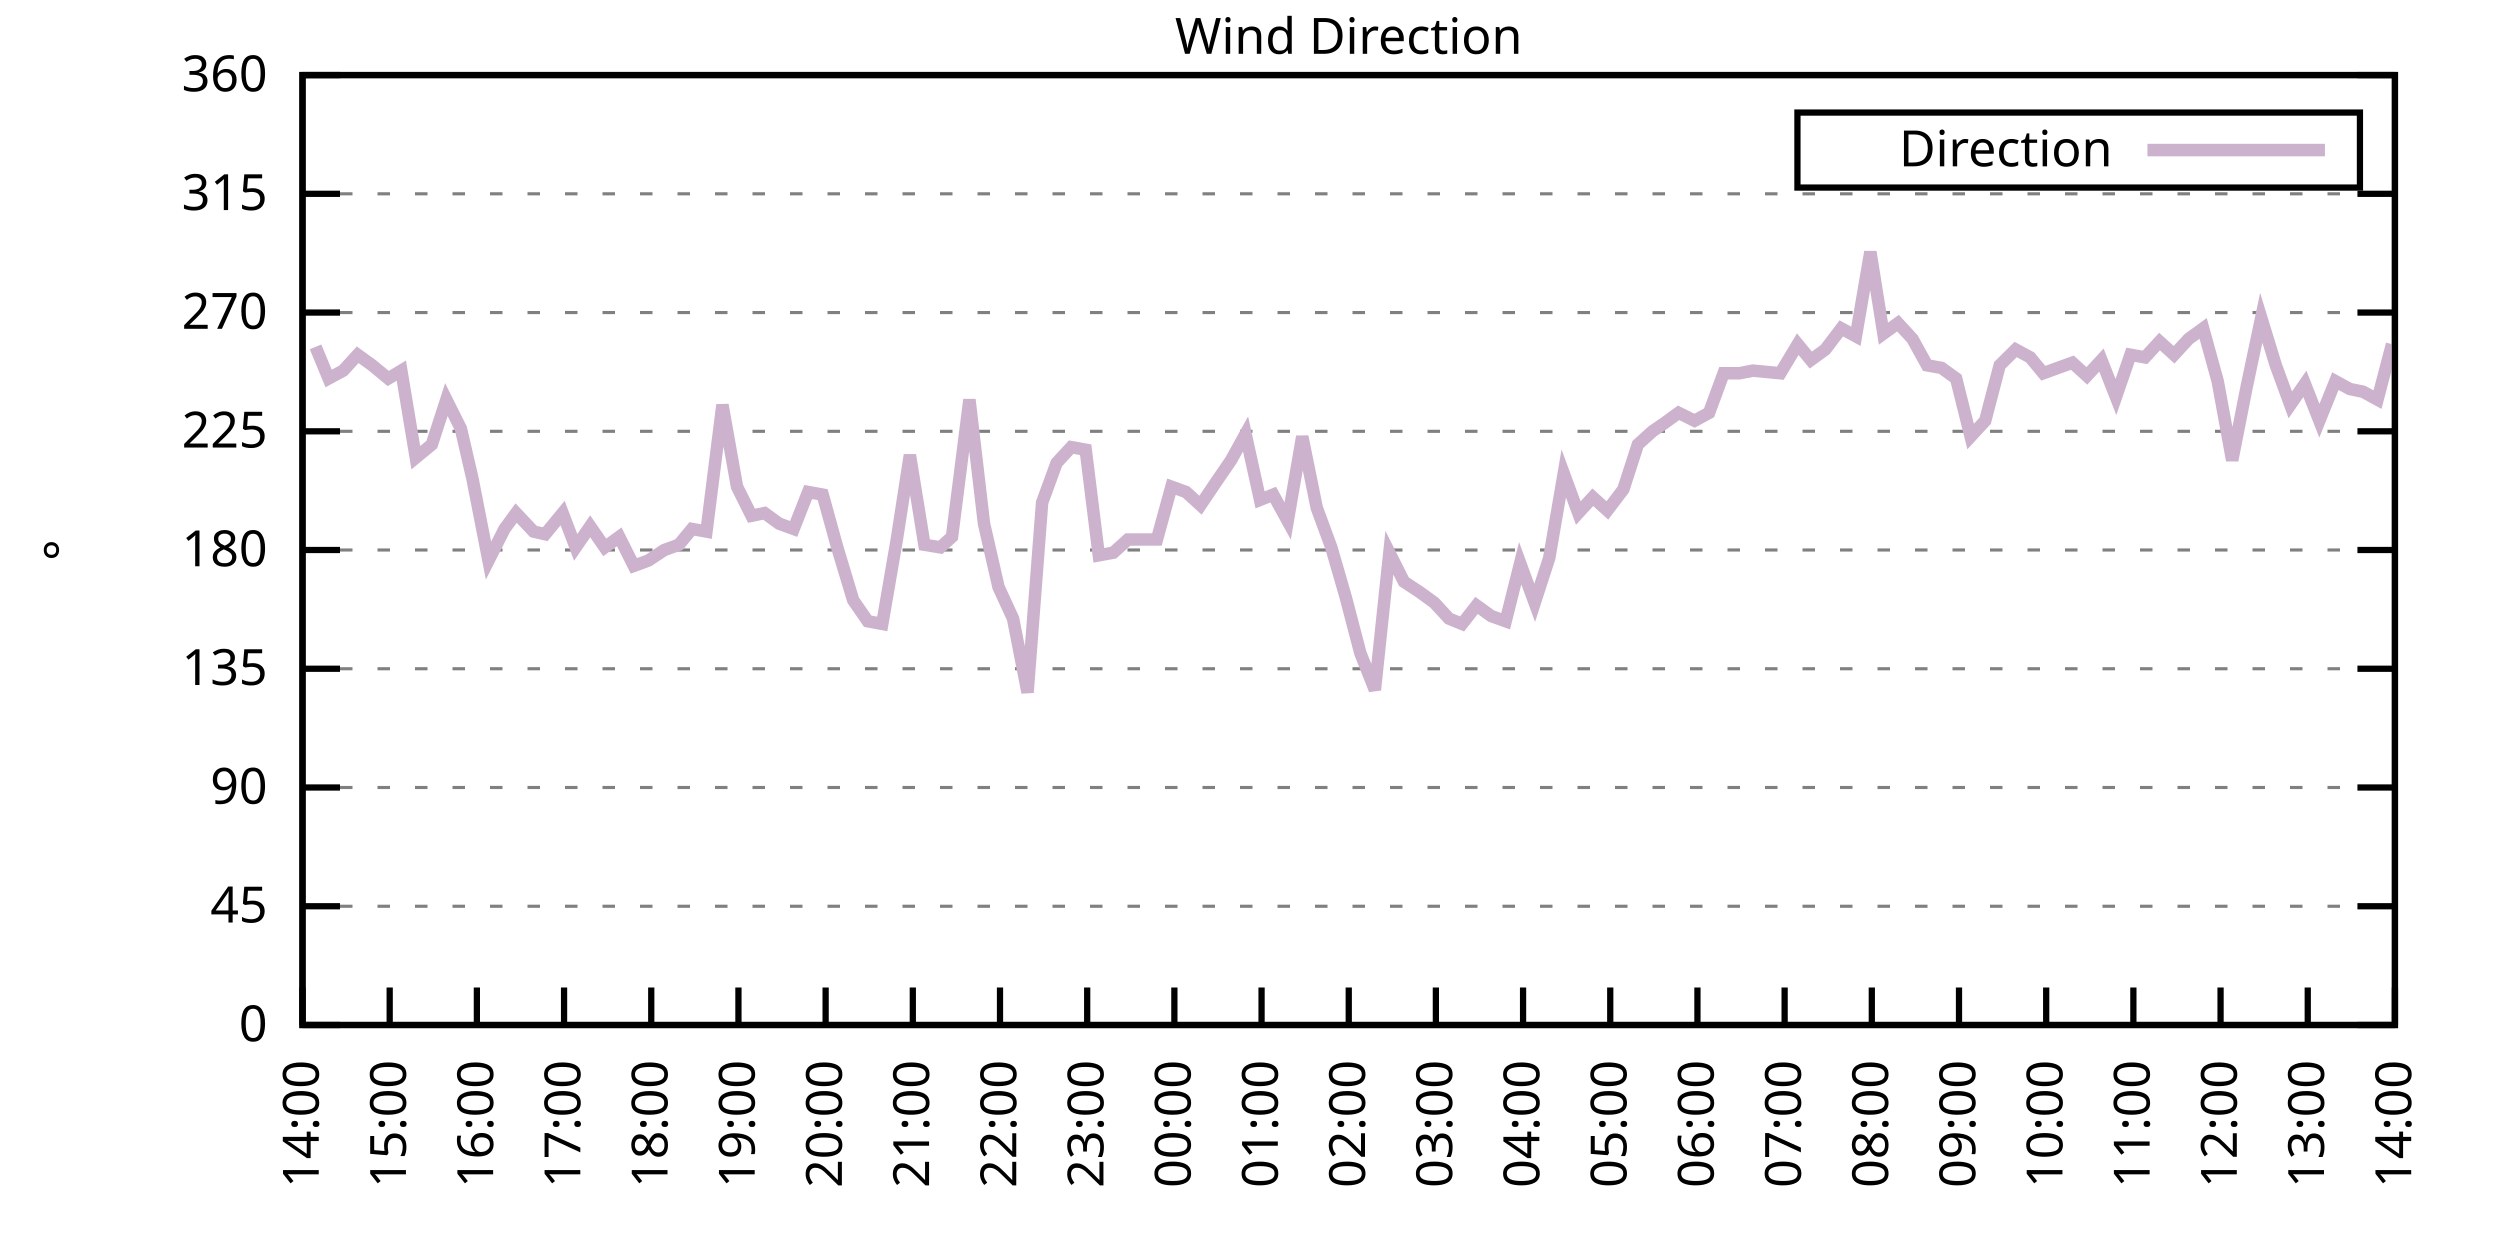
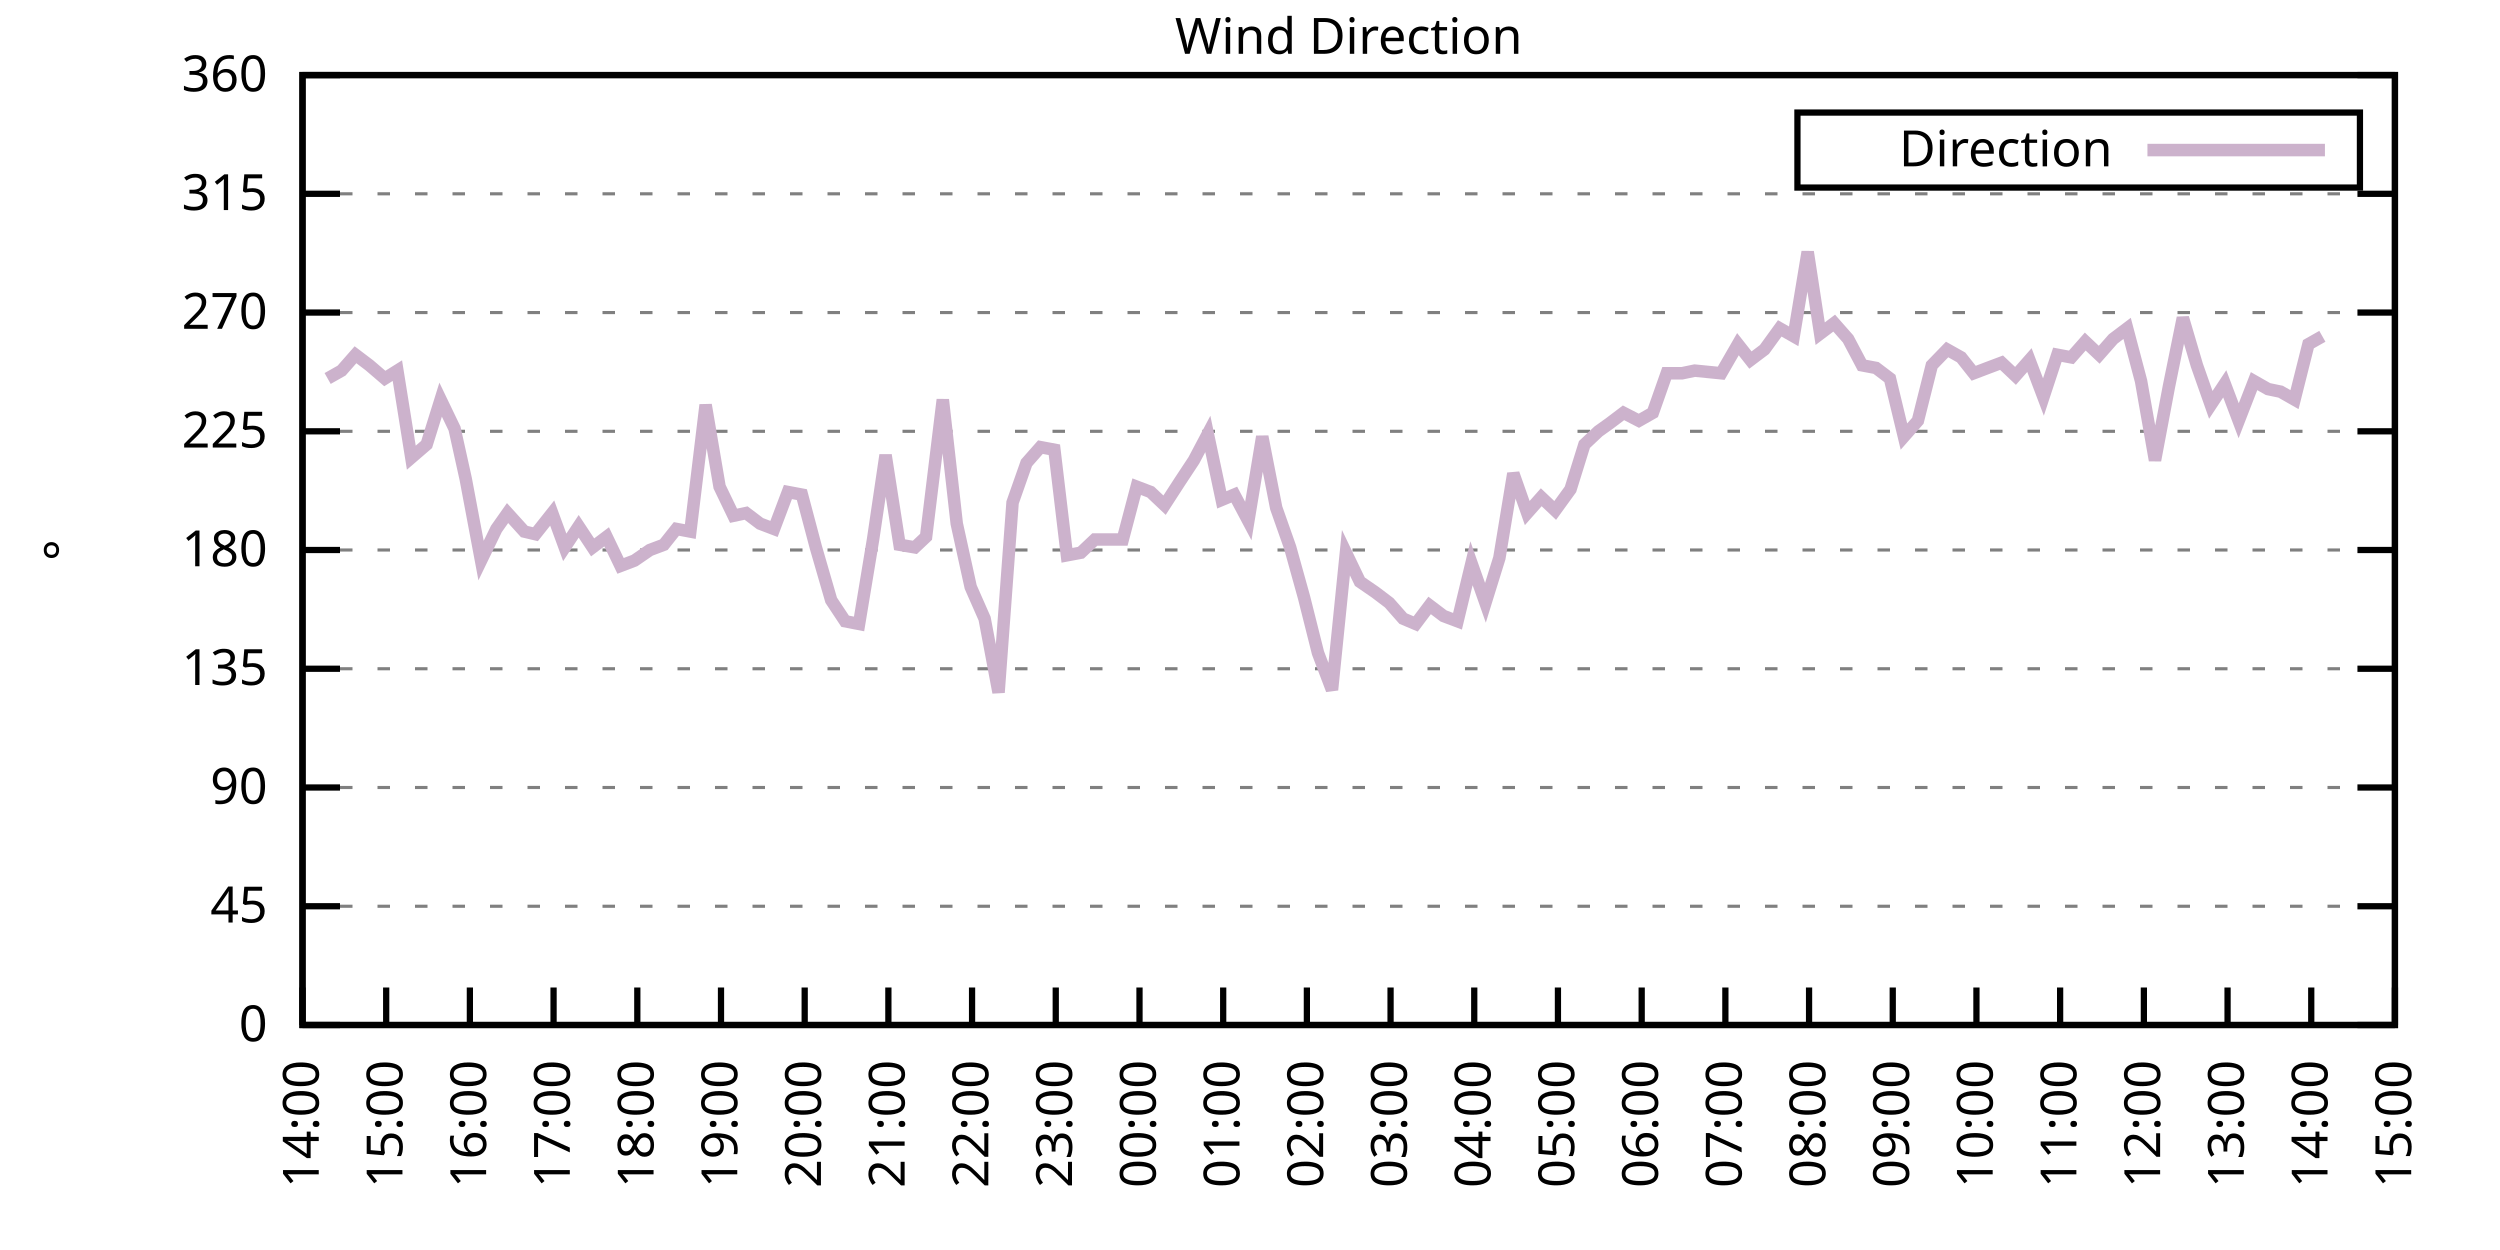
<svg xmlns="http://www.w3.org/2000/svg" xmlns:xlink="http://www.w3.org/1999/xlink" width="400" height="200" viewBox="0 0 400 200">
  <g id="gnuplot_canvas">
    <rect x="0" y="0" width="400" height="200" fill="none" />
    <defs>
      <circle id="gpDot" r="0.5" stroke-width="0.5" stroke="currentColor" />
      <path id="gpPt0" stroke-width="0.333" stroke="currentColor" d="M-1,0 h2 M0,-1 v2" />
      <path id="gpPt1" stroke-width="0.333" stroke="currentColor" d="M-1,-1 L1,1 M1,-1 L-1,1" />
      <path id="gpPt2" stroke-width="0.333" stroke="currentColor" d="M-1,0 L1,0 M0,-1 L0,1 M-1,-1 L1,1 M-1,1 L1,-1" />
      <rect id="gpPt3" stroke-width="0.333" stroke="currentColor" x="-1" y="-1" width="2" height="2" />
      <rect id="gpPt4" stroke-width="0.333" stroke="currentColor" fill="currentColor" x="-1" y="-1" width="2" height="2" />
      <circle id="gpPt5" stroke-width="0.333" stroke="currentColor" cx="0" cy="0" r="1" />
      <use xlink:href="#gpPt5" id="gpPt6" fill="currentColor" stroke="none" />
      <path id="gpPt7" stroke-width="0.333" stroke="currentColor" d="M0,-1.33 L-1.33,0.67 L1.33,0.67 z" />
      <use xlink:href="#gpPt7" id="gpPt8" fill="currentColor" stroke="none" />
      <use xlink:href="#gpPt7" id="gpPt9" stroke="currentColor" transform="rotate(180)" />
      <use xlink:href="#gpPt9" id="gpPt10" fill="currentColor" stroke="none" />
      <use xlink:href="#gpPt3" id="gpPt11" stroke="currentColor" transform="rotate(45)" />
      <use xlink:href="#gpPt11" id="gpPt12" fill="currentColor" stroke="none" />
      <path id="gpPt13" stroke-width="0.333" stroke="currentColor" d="M0,1.330 L1.265,0.411 L0.782,-1.067 L-0.782,-1.076 L-1.265,0.411 z" />
      <use xlink:href="#gpPt13" id="gpPt14" fill="currentColor" stroke="none" />
      <filter id="textbox" filterUnits="objectBoundingBox" x="0" y="0" height="1" width="1">
        <feFlood flood-color="white" flood-opacity="1" result="bgnd" />
        <feComposite in="SourceGraphic" in2="bgnd" operator="atop" />
      </filter>
      <filter id="greybox" filterUnits="objectBoundingBox" x="0" y="0" height="1" width="1">
        <feFlood flood-color="lightgrey" flood-opacity="1" result="grey" />
        <feComposite in="SourceGraphic" in2="grey" operator="atop" />
      </filter>
    </defs>
    <g fill="none" color="white" stroke="currentColor" stroke-width="1.00" stroke-linecap="butt" stroke-linejoin="miter">
</g>
    <g fill="none" color="black" stroke="currentColor" stroke-width="1.00" stroke-linecap="butt" stroke-linejoin="miter">
      <g stroke="none" shape-rendering="crispEdges">
        <polygon fill="rgb(255, 255, 255)" points="48.40,164.00 383.18,164.00 383.18,12.02 48.40,12.02 " />
      </g>
    </g>
    <g fill="none" color="black" stroke="currentColor" stroke-width="1.00" stroke-linecap="butt" stroke-linejoin="miter">
</g>
    <g fill="none" color="black" stroke="black" stroke-width="0.50" stroke-linecap="butt" stroke-linejoin="miter">
</g>
    <g fill="none" color="gray" stroke="currentColor" stroke-width="0.50" stroke-linecap="butt" stroke-linejoin="miter">
      <path stroke="gray" stroke-dasharray="2,4" class="gridline" d="M48.40,164.00 L383.19,164.00  " />
    </g>
    <g fill="none" color="gray" stroke="gray" stroke-width="1.00" stroke-linecap="butt" stroke-linejoin="miter">
</g>
    <g fill="none" color="black" stroke="currentColor" stroke-width="1.00" stroke-linecap="butt" stroke-linejoin="miter">
      <path stroke="black" d="M48.40,164.00 L54.40,164.00 M383.19,164.00 L377.19,164.00  " />
      <g transform="translate(42.80,166.60)" stroke="none" fill="black" font-family="Sans" font-size="8.00" text-anchor="end">
        <text>
          <tspan font-family="Sans"> 0</tspan>
        </text>
      </g>
    </g>
    <g fill="none" color="black" stroke="currentColor" stroke-width="1.00" stroke-linecap="butt" stroke-linejoin="miter">
</g>
    <g fill="none" color="black" stroke="black" stroke-width="0.50" stroke-linecap="butt" stroke-linejoin="miter">
</g>
    <g fill="none" color="gray" stroke="currentColor" stroke-width="0.50" stroke-linecap="butt" stroke-linejoin="miter">
      <path stroke="gray" stroke-dasharray="2,4" class="gridline" d="M48.40,145.00 L383.19,145.00  " />
    </g>
    <g fill="none" color="gray" stroke="gray" stroke-width="1.00" stroke-linecap="butt" stroke-linejoin="miter">
</g>
    <g fill="none" color="black" stroke="currentColor" stroke-width="1.00" stroke-linecap="butt" stroke-linejoin="miter">
      <path stroke="black" d="M48.40,145.00 L54.40,145.00 M383.19,145.00 L377.19,145.00  " />
      <g transform="translate(42.80,147.60)" stroke="none" fill="black" font-family="Sans" font-size="8.00" text-anchor="end">
        <text>
          <tspan font-family="Sans"> 45</tspan>
        </text>
      </g>
    </g>
    <g fill="none" color="black" stroke="currentColor" stroke-width="1.00" stroke-linecap="butt" stroke-linejoin="miter">
</g>
    <g fill="none" color="black" stroke="black" stroke-width="0.50" stroke-linecap="butt" stroke-linejoin="miter">
</g>
    <g fill="none" color="gray" stroke="currentColor" stroke-width="0.50" stroke-linecap="butt" stroke-linejoin="miter">
      <path stroke="gray" stroke-dasharray="2,4" class="gridline" d="M48.40,126.00 L383.19,126.00  " />
    </g>
    <g fill="none" color="gray" stroke="gray" stroke-width="1.00" stroke-linecap="butt" stroke-linejoin="miter">
</g>
    <g fill="none" color="black" stroke="currentColor" stroke-width="1.00" stroke-linecap="butt" stroke-linejoin="miter">
      <path stroke="black" d="M48.40,126.00 L54.40,126.00 M383.19,126.00 L377.19,126.00  " />
      <g transform="translate(42.80,128.60)" stroke="none" fill="black" font-family="Sans" font-size="8.00" text-anchor="end">
        <text>
          <tspan font-family="Sans"> 90</tspan>
        </text>
      </g>
    </g>
    <g fill="none" color="black" stroke="currentColor" stroke-width="1.00" stroke-linecap="butt" stroke-linejoin="miter">
</g>
    <g fill="none" color="black" stroke="black" stroke-width="0.50" stroke-linecap="butt" stroke-linejoin="miter">
</g>
    <g fill="none" color="gray" stroke="currentColor" stroke-width="0.50" stroke-linecap="butt" stroke-linejoin="miter">
      <path stroke="gray" stroke-dasharray="2,4" class="gridline" d="M48.40,107.00 L383.19,107.00  " />
    </g>
    <g fill="none" color="gray" stroke="gray" stroke-width="1.00" stroke-linecap="butt" stroke-linejoin="miter">
</g>
    <g fill="none" color="black" stroke="currentColor" stroke-width="1.00" stroke-linecap="butt" stroke-linejoin="miter">
      <path stroke="black" d="M48.40,107.00 L54.40,107.00 M383.19,107.00 L377.19,107.00  " />
      <g transform="translate(42.80,109.60)" stroke="none" fill="black" font-family="Sans" font-size="8.00" text-anchor="end">
        <text>
          <tspan font-family="Sans"> 135</tspan>
        </text>
      </g>
    </g>
    <g fill="none" color="black" stroke="currentColor" stroke-width="1.00" stroke-linecap="butt" stroke-linejoin="miter">
</g>
    <g fill="none" color="black" stroke="black" stroke-width="0.50" stroke-linecap="butt" stroke-linejoin="miter">
</g>
    <g fill="none" color="gray" stroke="currentColor" stroke-width="0.50" stroke-linecap="butt" stroke-linejoin="miter">
      <path stroke="gray" stroke-dasharray="2,4" class="gridline" d="M48.40,88.00 L383.19,88.00  " />
    </g>
    <g fill="none" color="gray" stroke="gray" stroke-width="1.00" stroke-linecap="butt" stroke-linejoin="miter">
</g>
    <g fill="none" color="black" stroke="currentColor" stroke-width="1.00" stroke-linecap="butt" stroke-linejoin="miter">
      <path stroke="black" d="M48.40,88.00 L54.40,88.00 M383.19,88.00 L377.19,88.00  " />
      <g transform="translate(42.80,90.60)" stroke="none" fill="black" font-family="Sans" font-size="8.00" text-anchor="end">
        <text>
          <tspan font-family="Sans"> 180</tspan>
        </text>
      </g>
    </g>
    <g fill="none" color="black" stroke="currentColor" stroke-width="1.00" stroke-linecap="butt" stroke-linejoin="miter">
</g>
    <g fill="none" color="black" stroke="black" stroke-width="0.50" stroke-linecap="butt" stroke-linejoin="miter">
</g>
    <g fill="none" color="gray" stroke="currentColor" stroke-width="0.50" stroke-linecap="butt" stroke-linejoin="miter">
      <path stroke="gray" stroke-dasharray="2,4" class="gridline" d="M48.40,69.01 L383.19,69.01  " />
    </g>
    <g fill="none" color="gray" stroke="gray" stroke-width="1.00" stroke-linecap="butt" stroke-linejoin="miter">
</g>
    <g fill="none" color="black" stroke="currentColor" stroke-width="1.00" stroke-linecap="butt" stroke-linejoin="miter">
      <path stroke="black" d="M48.40,69.01 L54.40,69.01 M383.19,69.01 L377.19,69.01  " />
      <g transform="translate(42.80,71.61)" stroke="none" fill="black" font-family="Sans" font-size="8.00" text-anchor="end">
        <text>
          <tspan font-family="Sans"> 225</tspan>
        </text>
      </g>
    </g>
    <g fill="none" color="black" stroke="currentColor" stroke-width="1.00" stroke-linecap="butt" stroke-linejoin="miter">
</g>
    <g fill="none" color="black" stroke="black" stroke-width="0.50" stroke-linecap="butt" stroke-linejoin="miter">
</g>
    <g fill="none" color="gray" stroke="currentColor" stroke-width="0.50" stroke-linecap="butt" stroke-linejoin="miter">
      <path stroke="gray" stroke-dasharray="2,4" class="gridline" d="M48.40,50.01 L383.19,50.01  " />
    </g>
    <g fill="none" color="gray" stroke="gray" stroke-width="1.00" stroke-linecap="butt" stroke-linejoin="miter">
</g>
    <g fill="none" color="black" stroke="currentColor" stroke-width="1.00" stroke-linecap="butt" stroke-linejoin="miter">
      <path stroke="black" d="M48.40,50.01 L54.40,50.01 M383.19,50.01 L377.19,50.01  " />
      <g transform="translate(42.80,52.61)" stroke="none" fill="black" font-family="Sans" font-size="8.00" text-anchor="end">
        <text>
          <tspan font-family="Sans"> 270</tspan>
        </text>
      </g>
    </g>
    <g fill="none" color="black" stroke="currentColor" stroke-width="1.00" stroke-linecap="butt" stroke-linejoin="miter">
</g>
    <g fill="none" color="black" stroke="black" stroke-width="0.50" stroke-linecap="butt" stroke-linejoin="miter">
</g>
    <g fill="none" color="gray" stroke="currentColor" stroke-width="0.50" stroke-linecap="butt" stroke-linejoin="miter">
      <path stroke="gray" stroke-dasharray="2,4" class="gridline" d="M48.40,31.01 L383.19,31.01  " />
    </g>
    <g fill="none" color="gray" stroke="gray" stroke-width="1.00" stroke-linecap="butt" stroke-linejoin="miter">
</g>
    <g fill="none" color="black" stroke="currentColor" stroke-width="1.00" stroke-linecap="butt" stroke-linejoin="miter">
      <path stroke="black" d="M48.40,31.01 L54.40,31.01 M383.19,31.01 L377.19,31.01  " />
      <g transform="translate(42.80,33.61)" stroke="none" fill="black" font-family="Sans" font-size="8.00" text-anchor="end">
        <text>
          <tspan font-family="Sans"> 315</tspan>
        </text>
      </g>
    </g>
    <g fill="none" color="black" stroke="currentColor" stroke-width="1.00" stroke-linecap="butt" stroke-linejoin="miter">
</g>
    <g fill="none" color="black" stroke="black" stroke-width="0.50" stroke-linecap="butt" stroke-linejoin="miter">
</g>
    <g fill="none" color="gray" stroke="currentColor" stroke-width="0.50" stroke-linecap="butt" stroke-linejoin="miter">
      <path stroke="gray" stroke-dasharray="2,4" class="gridline" d="M48.40,12.01 L383.19,12.01  " />
    </g>
    <g fill="none" color="gray" stroke="gray" stroke-width="1.00" stroke-linecap="butt" stroke-linejoin="miter">
</g>
    <g fill="none" color="black" stroke="currentColor" stroke-width="1.00" stroke-linecap="butt" stroke-linejoin="miter">
      <path stroke="black" d="M48.40,12.01 L54.40,12.01 M383.19,12.01 L377.19,12.01  " />
      <g transform="translate(42.80,14.61)" stroke="none" fill="black" font-family="Sans" font-size="8.00" text-anchor="end">
        <text>
          <tspan font-family="Sans"> 360</tspan>
        </text>
      </g>
    </g>
    <g fill="none" color="black" stroke="currentColor" stroke-width="1.00" stroke-linecap="butt" stroke-linejoin="miter">
      <path stroke="black" d="M48.40,164.00 L48.40,158.00  " />
      <g transform="translate(51.00,169.60) rotate(270.00)" stroke="none" fill="black" font-family="Sans" font-size="8.00" text-anchor="end">
        <text>
          <tspan font-family="Sans">14:00</tspan>
        </text>
      </g>
    </g>
    <g fill="none" color="black" stroke="currentColor" stroke-width="1.00" stroke-linecap="butt" stroke-linejoin="miter">
-       <path stroke="black" d="M62.35,164.00 L62.35,158.00  " />
-       <g transform="translate(64.95,169.60) rotate(270.00)" stroke="none" fill="black" font-family="Sans" font-size="8.00" text-anchor="end">
+       <path stroke="black" d="M61.79,164.00 L61.79,158.00  " />
+       <g transform="translate(64.39,169.60) rotate(270.00)" stroke="none" fill="black" font-family="Sans" font-size="8.00" text-anchor="end">
        <text>
          <tspan font-family="Sans">15:00</tspan>
        </text>
      </g>
    </g>
    <g fill="none" color="black" stroke="currentColor" stroke-width="1.00" stroke-linecap="butt" stroke-linejoin="miter">
-       <path stroke="black" d="M76.30,164.00 L76.30,158.00  " />
-       <g transform="translate(78.90,169.60) rotate(270.00)" stroke="none" fill="black" font-family="Sans" font-size="8.00" text-anchor="end">
+       <path stroke="black" d="M75.18,164.00 L75.18,158.00  " />
+       <g transform="translate(77.78,169.60) rotate(270.00)" stroke="none" fill="black" font-family="Sans" font-size="8.00" text-anchor="end">
        <text>
          <tspan font-family="Sans">16:00</tspan>
        </text>
      </g>
    </g>
    <g fill="none" color="black" stroke="currentColor" stroke-width="1.00" stroke-linecap="butt" stroke-linejoin="miter">
-       <path stroke="black" d="M90.25,164.00 L90.25,158.00  " />
-       <g transform="translate(92.85,169.60) rotate(270.00)" stroke="none" fill="black" font-family="Sans" font-size="8.00" text-anchor="end">
+       <path stroke="black" d="M88.57,164.00 L88.57,158.00  " />
+       <g transform="translate(91.17,169.60) rotate(270.00)" stroke="none" fill="black" font-family="Sans" font-size="8.00" text-anchor="end">
        <text>
          <tspan font-family="Sans">17:00</tspan>
        </text>
      </g>
    </g>
    <g fill="none" color="black" stroke="currentColor" stroke-width="1.00" stroke-linecap="butt" stroke-linejoin="miter">
-       <path stroke="black" d="M104.20,164.00 L104.20,158.00  " />
-       <g transform="translate(106.80,169.60) rotate(270.00)" stroke="none" fill="black" font-family="Sans" font-size="8.00" text-anchor="end">
+       <path stroke="black" d="M101.97,164.00 L101.97,158.00  " />
+       <g transform="translate(104.57,169.60) rotate(270.00)" stroke="none" fill="black" font-family="Sans" font-size="8.00" text-anchor="end">
        <text>
          <tspan font-family="Sans">18:00</tspan>
        </text>
      </g>
    </g>
    <g fill="none" color="black" stroke="currentColor" stroke-width="1.00" stroke-linecap="butt" stroke-linejoin="miter">
-       <path stroke="black" d="M118.15,164.00 L118.15,158.00  " />
-       <g transform="translate(120.75,169.60) rotate(270.00)" stroke="none" fill="black" font-family="Sans" font-size="8.00" text-anchor="end">
+       <path stroke="black" d="M115.36,164.00 L115.36,158.00  " />
+       <g transform="translate(117.96,169.60) rotate(270.00)" stroke="none" fill="black" font-family="Sans" font-size="8.00" text-anchor="end">
        <text>
          <tspan font-family="Sans">19:00</tspan>
        </text>
      </g>
    </g>
    <g fill="none" color="black" stroke="currentColor" stroke-width="1.00" stroke-linecap="butt" stroke-linejoin="miter">
-       <path stroke="black" d="M132.10,164.00 L132.10,158.00  " />
-       <g transform="translate(134.70,169.60) rotate(270.00)" stroke="none" fill="black" font-family="Sans" font-size="8.00" text-anchor="end">
+       <path stroke="black" d="M128.75,164.00 L128.75,158.00  " />
+       <g transform="translate(131.35,169.60) rotate(270.00)" stroke="none" fill="black" font-family="Sans" font-size="8.00" text-anchor="end">
        <text>
          <tspan font-family="Sans">20:00</tspan>
        </text>
      </g>
    </g>
    <g fill="none" color="black" stroke="currentColor" stroke-width="1.00" stroke-linecap="butt" stroke-linejoin="miter">
-       <path stroke="black" d="M146.05,164.00 L146.05,158.00  " />
-       <g transform="translate(148.65,169.60) rotate(270.00)" stroke="none" fill="black" font-family="Sans" font-size="8.00" text-anchor="end">
+       <path stroke="black" d="M142.14,164.00 L142.14,158.00  " />
+       <g transform="translate(144.74,169.60) rotate(270.00)" stroke="none" fill="black" font-family="Sans" font-size="8.00" text-anchor="end">
        <text>
          <tspan font-family="Sans">21:00</tspan>
        </text>
      </g>
    </g>
    <g fill="none" color="black" stroke="currentColor" stroke-width="1.00" stroke-linecap="butt" stroke-linejoin="miter">
-       <path stroke="black" d="M160.00,164.00 L160.00,158.00  " />
-       <g transform="translate(162.60,169.60) rotate(270.00)" stroke="none" fill="black" font-family="Sans" font-size="8.00" text-anchor="end">
+       <path stroke="black" d="M155.53,164.00 L155.53,158.00  " />
+       <g transform="translate(158.13,169.60) rotate(270.00)" stroke="none" fill="black" font-family="Sans" font-size="8.00" text-anchor="end">
        <text>
          <tspan font-family="Sans">22:00</tspan>
        </text>
      </g>
    </g>
    <g fill="none" color="black" stroke="currentColor" stroke-width="1.00" stroke-linecap="butt" stroke-linejoin="miter">
-       <path stroke="black" d="M173.95,164.00 L173.95,158.00  " />
-       <g transform="translate(176.55,169.60) rotate(270.00)" stroke="none" fill="black" font-family="Sans" font-size="8.00" text-anchor="end">
+       <path stroke="black" d="M168.92,164.00 L168.92,158.00  " />
+       <g transform="translate(171.52,169.60) rotate(270.00)" stroke="none" fill="black" font-family="Sans" font-size="8.00" text-anchor="end">
        <text>
          <tspan font-family="Sans">23:00</tspan>
        </text>
      </g>
    </g>
    <g fill="none" color="black" stroke="currentColor" stroke-width="1.00" stroke-linecap="butt" stroke-linejoin="miter">
-       <path stroke="black" d="M187.90,164.00 L187.90,158.00  " />
-       <g transform="translate(190.50,169.60) rotate(270.00)" stroke="none" fill="black" font-family="Sans" font-size="8.00" text-anchor="end">
+       <path stroke="black" d="M182.32,164.00 L182.32,158.00  " />
+       <g transform="translate(184.92,169.60) rotate(270.00)" stroke="none" fill="black" font-family="Sans" font-size="8.00" text-anchor="end">
        <text>
          <tspan font-family="Sans">00:00</tspan>
        </text>
      </g>
    </g>
    <g fill="none" color="black" stroke="currentColor" stroke-width="1.00" stroke-linecap="butt" stroke-linejoin="miter">
-       <path stroke="black" d="M201.85,164.00 L201.85,158.00  " />
-       <g transform="translate(204.45,169.60) rotate(270.00)" stroke="none" fill="black" font-family="Sans" font-size="8.00" text-anchor="end">
+       <path stroke="black" d="M195.71,164.00 L195.71,158.00  " />
+       <g transform="translate(198.31,169.60) rotate(270.00)" stroke="none" fill="black" font-family="Sans" font-size="8.00" text-anchor="end">
        <text>
          <tspan font-family="Sans">01:00</tspan>
        </text>
      </g>
    </g>
    <g fill="none" color="black" stroke="currentColor" stroke-width="1.00" stroke-linecap="butt" stroke-linejoin="miter">
-       <path stroke="black" d="M215.80,164.00 L215.80,158.00  " />
-       <g transform="translate(218.40,169.60) rotate(270.00)" stroke="none" fill="black" font-family="Sans" font-size="8.00" text-anchor="end">
+       <path stroke="black" d="M209.10,164.00 L209.10,158.00  " />
+       <g transform="translate(211.70,169.60) rotate(270.00)" stroke="none" fill="black" font-family="Sans" font-size="8.00" text-anchor="end">
        <text>
          <tspan font-family="Sans">02:00</tspan>
        </text>
      </g>
    </g>
    <g fill="none" color="black" stroke="currentColor" stroke-width="1.00" stroke-linecap="butt" stroke-linejoin="miter">
-       <path stroke="black" d="M229.74,164.00 L229.74,158.00  " />
-       <g transform="translate(232.34,169.60) rotate(270.00)" stroke="none" fill="black" font-family="Sans" font-size="8.00" text-anchor="end">
+       <path stroke="black" d="M222.49,164.00 L222.49,158.00  " />
+       <g transform="translate(225.09,169.60) rotate(270.00)" stroke="none" fill="black" font-family="Sans" font-size="8.00" text-anchor="end">
        <text>
          <tspan font-family="Sans">03:00</tspan>
        </text>
      </g>
    </g>
    <g fill="none" color="black" stroke="currentColor" stroke-width="1.00" stroke-linecap="butt" stroke-linejoin="miter">
-       <path stroke="black" d="M243.69,164.00 L243.69,158.00  " />
-       <g transform="translate(246.29,169.60) rotate(270.00)" stroke="none" fill="black" font-family="Sans" font-size="8.00" text-anchor="end">
+       <path stroke="black" d="M235.88,164.00 L235.88,158.00  " />
+       <g transform="translate(238.48,169.60) rotate(270.00)" stroke="none" fill="black" font-family="Sans" font-size="8.00" text-anchor="end">
        <text>
          <tspan font-family="Sans">04:00</tspan>
        </text>
      </g>
    </g>
    <g fill="none" color="black" stroke="currentColor" stroke-width="1.00" stroke-linecap="butt" stroke-linejoin="miter">
-       <path stroke="black" d="M257.64,164.00 L257.64,158.00  " />
-       <g transform="translate(260.24,169.60) rotate(270.00)" stroke="none" fill="black" font-family="Sans" font-size="8.00" text-anchor="end">
+       <path stroke="black" d="M249.27,164.00 L249.27,158.00  " />
+       <g transform="translate(251.87,169.60) rotate(270.00)" stroke="none" fill="black" font-family="Sans" font-size="8.00" text-anchor="end">
        <text>
          <tspan font-family="Sans">05:00</tspan>
        </text>
      </g>
    </g>
    <g fill="none" color="black" stroke="currentColor" stroke-width="1.00" stroke-linecap="butt" stroke-linejoin="miter">
-       <path stroke="black" d="M271.59,164.00 L271.59,158.00  " />
-       <g transform="translate(274.19,169.60) rotate(270.00)" stroke="none" fill="black" font-family="Sans" font-size="8.00" text-anchor="end">
+       <path stroke="black" d="M262.67,164.00 L262.67,158.00  " />
+       <g transform="translate(265.27,169.60) rotate(270.00)" stroke="none" fill="black" font-family="Sans" font-size="8.00" text-anchor="end">
        <text>
          <tspan font-family="Sans">06:00</tspan>
        </text>
      </g>
    </g>
    <g fill="none" color="black" stroke="currentColor" stroke-width="1.00" stroke-linecap="butt" stroke-linejoin="miter">
-       <path stroke="black" d="M285.54,164.00 L285.54,158.00  " />
-       <g transform="translate(288.14,169.60) rotate(270.00)" stroke="none" fill="black" font-family="Sans" font-size="8.00" text-anchor="end">
+       <path stroke="black" d="M276.06,164.00 L276.06,158.00  " />
+       <g transform="translate(278.66,169.60) rotate(270.00)" stroke="none" fill="black" font-family="Sans" font-size="8.00" text-anchor="end">
        <text>
          <tspan font-family="Sans">07:00</tspan>
        </text>
      </g>
    </g>
    <g fill="none" color="black" stroke="currentColor" stroke-width="1.00" stroke-linecap="butt" stroke-linejoin="miter">
-       <path stroke="black" d="M299.49,164.00 L299.49,158.00  " />
-       <g transform="translate(302.09,169.60) rotate(270.00)" stroke="none" fill="black" font-family="Sans" font-size="8.00" text-anchor="end">
+       <path stroke="black" d="M289.45,164.00 L289.45,158.00  " />
+       <g transform="translate(292.05,169.60) rotate(270.00)" stroke="none" fill="black" font-family="Sans" font-size="8.00" text-anchor="end">
        <text>
          <tspan font-family="Sans">08:00</tspan>
        </text>
      </g>
    </g>
    <g fill="none" color="black" stroke="currentColor" stroke-width="1.00" stroke-linecap="butt" stroke-linejoin="miter">
-       <path stroke="black" d="M313.44,164.00 L313.44,158.00  " />
-       <g transform="translate(316.04,169.60) rotate(270.00)" stroke="none" fill="black" font-family="Sans" font-size="8.00" text-anchor="end">
+       <path stroke="black" d="M302.84,164.00 L302.84,158.00  " />
+       <g transform="translate(305.44,169.60) rotate(270.00)" stroke="none" fill="black" font-family="Sans" font-size="8.00" text-anchor="end">
        <text>
          <tspan font-family="Sans">09:00</tspan>
        </text>
      </g>
    </g>
    <g fill="none" color="black" stroke="currentColor" stroke-width="1.00" stroke-linecap="butt" stroke-linejoin="miter">
-       <path stroke="black" d="M327.39,164.00 L327.39,158.00  " />
-       <g transform="translate(329.99,169.60) rotate(270.00)" stroke="none" fill="black" font-family="Sans" font-size="8.00" text-anchor="end">
+       <path stroke="black" d="M316.23,164.00 L316.23,158.00  " />
+       <g transform="translate(318.83,169.60) rotate(270.00)" stroke="none" fill="black" font-family="Sans" font-size="8.00" text-anchor="end">
        <text>
          <tspan font-family="Sans">10:00</tspan>
        </text>
      </g>
    </g>
    <g fill="none" color="black" stroke="currentColor" stroke-width="1.00" stroke-linecap="butt" stroke-linejoin="miter">
-       <path stroke="black" d="M341.34,164.00 L341.34,158.00  " />
-       <g transform="translate(343.94,169.60) rotate(270.00)" stroke="none" fill="black" font-family="Sans" font-size="8.00" text-anchor="end">
+       <path stroke="black" d="M329.62,164.00 L329.62,158.00  " />
+       <g transform="translate(332.22,169.60) rotate(270.00)" stroke="none" fill="black" font-family="Sans" font-size="8.00" text-anchor="end">
        <text>
          <tspan font-family="Sans">11:00</tspan>
        </text>
      </g>
    </g>
    <g fill="none" color="black" stroke="currentColor" stroke-width="1.00" stroke-linecap="butt" stroke-linejoin="miter">
-       <path stroke="black" d="M355.29,164.00 L355.29,158.00  " />
-       <g transform="translate(357.89,169.60) rotate(270.00)" stroke="none" fill="black" font-family="Sans" font-size="8.00" text-anchor="end">
+       <path stroke="black" d="M343.02,164.00 L343.02,158.00  " />
+       <g transform="translate(345.62,169.60) rotate(270.00)" stroke="none" fill="black" font-family="Sans" font-size="8.00" text-anchor="end">
        <text>
          <tspan font-family="Sans">12:00</tspan>
        </text>
      </g>
    </g>
    <g fill="none" color="black" stroke="currentColor" stroke-width="1.00" stroke-linecap="butt" stroke-linejoin="miter">
-       <path stroke="black" d="M369.24,164.00 L369.24,158.00  " />
-       <g transform="translate(371.84,169.60) rotate(270.00)" stroke="none" fill="black" font-family="Sans" font-size="8.00" text-anchor="end">
+       <path stroke="black" d="M356.41,164.00 L356.41,158.00  " />
+       <g transform="translate(359.01,169.60) rotate(270.00)" stroke="none" fill="black" font-family="Sans" font-size="8.00" text-anchor="end">
        <text>
          <tspan font-family="Sans">13:00</tspan>
+         </text>
+       </g>
+     </g>
+     <g fill="none" color="black" stroke="currentColor" stroke-width="1.00" stroke-linecap="butt" stroke-linejoin="miter">
+       <path stroke="black" d="M369.80,164.00 L369.80,158.00  " />
+       <g transform="translate(372.40,169.60) rotate(270.00)" stroke="none" fill="black" font-family="Sans" font-size="8.00" text-anchor="end">
+         <text>
+           <tspan font-family="Sans">14:00</tspan>
        </text>
      </g>
    </g>
    <g fill="none" color="black" stroke="currentColor" stroke-width="1.00" stroke-linecap="butt" stroke-linejoin="miter">
      <path stroke="black" d="M383.19,164.00 L383.19,158.00  " />
      <g transform="translate(385.79,169.60) rotate(270.00)" stroke="none" fill="black" font-family="Sans" font-size="8.00" text-anchor="end">
        <text>
-           <tspan font-family="Sans">14:00</tspan>
+           <tspan font-family="Sans">15:00</tspan>
        </text>
      </g>
    </g>
    <g fill="none" color="black" stroke="currentColor" stroke-width="1.00" stroke-linecap="butt" stroke-linejoin="miter">
</g>
    <g fill="none" color="black" stroke="currentColor" stroke-width="1.00" stroke-linecap="butt" stroke-linejoin="miter">
      <path stroke="black" d="M48.40,12.01 L48.40,164.00 L383.19,164.00 L383.19,12.01 L48.40,12.01 Z  " />
    </g>
    <g fill="none" color="black" stroke="currentColor" stroke-width="1.00" stroke-linecap="butt" stroke-linejoin="miter">
</g>
    <g fill="none" color="black" stroke="currentColor" stroke-width="1.00" stroke-linecap="butt" stroke-linejoin="miter">
      <path stroke="black" d="M287.59,30.01 L287.59,18.01 L377.59,18.01 L377.59,30.01 L287.59,30.01 Z  " />
    </g>
    <g id="Wind_direction_plot_1">
      <g fill="none" color="white" stroke="black" stroke-width="2.00" stroke-linecap="butt" stroke-linejoin="miter">
</g>
      <g fill="none" color="black" stroke="currentColor" stroke-width="2.00" stroke-linecap="butt" stroke-linejoin="miter">
        <g transform="translate(337.99,26.61)" stroke="none" fill="black" font-family="Sans" font-size="8.00" text-anchor="end">
          <text>
            <tspan font-family="Sans">Direction</tspan>
          </text>
        </g>
      </g>
      <g fill="none" color="black" stroke="currentColor" stroke-width="2.00" stroke-linecap="butt" stroke-linejoin="miter">
-         <path stroke="rgb(204, 178, 204)" d="M343.59,24.01 L371.99,24.01 M50.49,55.50 L52.58,60.56 L54.91,59.30 L57.23,56.76 L59.56,58.45 L62.12,60.56   L64.21,59.30 L66.53,73.23 L69.09,71.12 L71.42,63.94 L73.74,68.58 L75.60,76.61 L78.16,89.69 L80.72,84.63   L82.58,82.09 L85.37,85.05 L87.23,85.47 L90.02,82.09 L92.11,87.58 L94.43,84.21 L96.76,87.58 L99.08,85.89   L101.41,90.54 L103.73,89.69 L106.29,88.00 L108.62,87.16 L110.71,84.63 L113.03,85.05 L115.59,64.78 L117.92,77.87   L120.24,82.52 L122.33,82.09 L124.66,83.78 L126.98,84.63 L129.31,78.72 L131.63,79.14 L133.96,87.58 L136.51,96.03   L138.84,99.40 L141.16,99.83 L143.49,86.32 L145.58,72.81 L147.91,87.16 L150.46,87.58 L152.32,85.89 L155.11,63.94   L157.44,83.78 L159.76,93.92 L162.09,98.98 L164.41,110.80 L166.74,80.41 L169.06,74.07 L171.39,71.54 L173.71,71.96   L175.81,88.85 L178.13,88.43 L180.46,86.32 L182.78,86.32 L185.11,86.32 L187.43,77.87 L189.76,78.72 L192.08,80.83   L194.64,77.03 L196.96,73.65 L199.29,69.43 L201.61,79.98 L203.71,79.14 L206.03,83.36 L208.36,69.85 L210.68,81.25   L213.01,87.58 L215.33,95.60 L217.65,104.47 L219.98,110.38 L222.30,88.43 L224.63,93.07 L227.19,94.76 L229.51,96.45   L231.84,98.98 L233.93,99.83 L236.25,96.87 L238.58,98.56 L240.90,99.40 L243.23,90.12 L245.55,96.45 L247.88,89.27   L250.20,75.76 L252.53,82.09 L254.85,79.56 L257.18,81.67 L259.74,78.29 L262.06,71.12 L264.39,69.01 L266.25,67.74   L268.57,66.05 L271.13,67.32 L273.45,66.05 L275.78,59.72 L278.34,59.72 L280.43,59.30 L284.85,59.72 L287.64,55.07   L289.73,57.61 L292.05,55.92 L294.61,52.54 L296.94,53.81 L299.26,40.30 L301.35,53.39 L303.68,51.70 L306.00,54.23   L308.33,58.45 L310.65,58.87 L312.98,60.56 L315.30,69.85 L317.63,67.32 L319.95,58.45 L322.51,55.92 L324.83,57.18   L326.93,59.72 L329.25,58.87 L331.58,58.03 L333.90,60.14 L336.23,57.61 L338.55,63.52 L340.88,56.76 L343.20,57.18   L345.53,54.65 L347.85,56.76 L350.18,54.23 L352.50,52.54 L354.83,60.98 L357.15,73.65 L359.48,61.83 L361.80,50.85   L364.13,58.45 L366.45,64.78 L368.78,61.41 L371.10,67.32 L373.66,60.98 L375.98,62.25 L378.08,62.67 L380.40,63.94   L382.73,55.07  " />
+         <path stroke="rgb(204, 178, 204)" d="M343.59,24.01 L371.99,24.01 M52.42,60.56 L54.65,59.30 L56.88,56.76 L59.11,58.45 L61.57,60.56 L63.58,59.30   L65.81,73.23 L68.26,71.12 L70.50,63.94 L72.73,68.58 L74.51,76.61 L76.97,89.69 L79.42,84.63 L81.21,82.09   L83.89,85.05 L85.67,85.47 L88.35,82.09 L90.36,87.58 L92.59,84.21 L94.82,87.58 L97.06,85.89 L99.29,90.54   L101.52,89.69 L103.98,88.00 L106.21,87.16 L108.22,84.63 L110.45,85.05 L112.90,64.78 L115.13,77.87 L117.37,82.52   L119.38,82.09 L121.61,83.78 L123.84,84.63 L126.07,78.72 L128.30,79.14 L130.54,87.58 L132.99,96.03 L135.22,99.40   L137.45,99.83 L139.69,86.32 L141.69,72.81 L143.93,87.16 L146.38,87.58 L148.17,85.89 L150.85,63.94 L153.08,83.78   L155.31,93.92 L157.54,98.98 L159.77,110.80 L162.01,80.41 L164.24,74.07 L166.47,71.54 L168.70,71.96 L170.71,88.85   L172.94,88.43 L175.17,86.32 L177.41,86.32 L179.64,86.32 L181.87,77.87 L184.10,78.72 L186.33,80.83 L188.79,77.03   L191.02,73.65 L193.25,69.43 L195.48,79.98 L197.49,79.14 L199.73,83.36 L201.96,69.85 L204.19,81.25 L206.42,87.58   L208.65,95.60 L210.88,104.47 L213.12,110.38 L215.35,88.43 L217.58,93.07 L220.04,94.76 L222.27,96.45 L224.50,98.98   L226.51,99.83 L228.74,96.87 L230.97,98.56 L233.20,99.40 L235.44,90.12 L237.67,96.45 L239.90,89.27 L242.13,75.76   L244.36,82.09 L246.60,79.56 L248.83,81.67 L251.28,78.29 L253.51,71.12 L255.75,69.01 L257.53,67.74 L259.76,66.05   L262.22,67.32 L264.45,66.05 L266.68,59.72 L269.14,59.72 L271.15,59.30 L275.39,59.72 L278.07,55.07 L280.07,57.61   L282.31,55.92 L284.76,52.54 L286.99,53.81 L289.23,40.30 L291.23,53.39 L293.47,51.70 L295.70,54.23 L297.93,58.45   L300.16,58.87 L302.39,60.56 L304.63,69.85 L306.86,67.32 L309.09,58.45 L311.54,55.92 L313.78,57.18 L315.79,59.72   L318.02,58.87 L320.25,58.03 L322.48,60.14 L324.71,57.61 L326.95,63.52 L329.18,56.76 L331.41,57.18 L333.64,54.65   L335.87,56.76 L338.10,54.23 L340.34,52.54 L342.57,60.98 L344.80,73.65 L347.03,61.83 L349.26,50.85 L351.50,58.45   L353.73,64.78 L355.96,61.41 L358.19,67.32 L360.65,60.98 L362.88,62.25 L364.89,62.67 L367.12,63.94 L369.35,55.07   L371.58,53.81  " />
      </g>
    </g>
    <g fill="none" color="black" stroke="currentColor" stroke-width="2.00" stroke-linecap="butt" stroke-linejoin="miter">
</g>
    <g fill="none" color="black" stroke="black" stroke-width="1.00" stroke-linecap="butt" stroke-linejoin="miter">
</g>
    <g fill="none" color="black" stroke="currentColor" stroke-width="1.00" stroke-linecap="butt" stroke-linejoin="miter">
      <path stroke="black" d="M48.40,12.01 L48.40,164.00 L383.19,164.00 L383.19,12.01 L48.40,12.01 Z  " />
      <g transform="translate(12.80,88.01) rotate(270.00)" stroke="none" fill="black" font-family="Sans" font-size="8.00" text-anchor="middle">
        <text>
          <tspan font-family="Sans">°</tspan>
        </text>
      </g>
    </g>
    <g fill="none" color="black" stroke="currentColor" stroke-width="1.00" stroke-linecap="butt" stroke-linejoin="miter">
</g>
    <g fill="none" color="black" stroke="currentColor" stroke-width="1.00" stroke-linecap="butt" stroke-linejoin="miter">
      <g transform="translate(215.79,8.61)" stroke="none" fill="black" font-family="Sans" font-size="8.00" text-anchor="middle">
        <text>
          <tspan font-family="Sans">Wind Direction</tspan>
        </text>
      </g>
    </g>
    <g fill="none" color="black" stroke="currentColor" stroke-width="1.00" stroke-linecap="butt" stroke-linejoin="miter">
</g>
  </g>
</svg>
